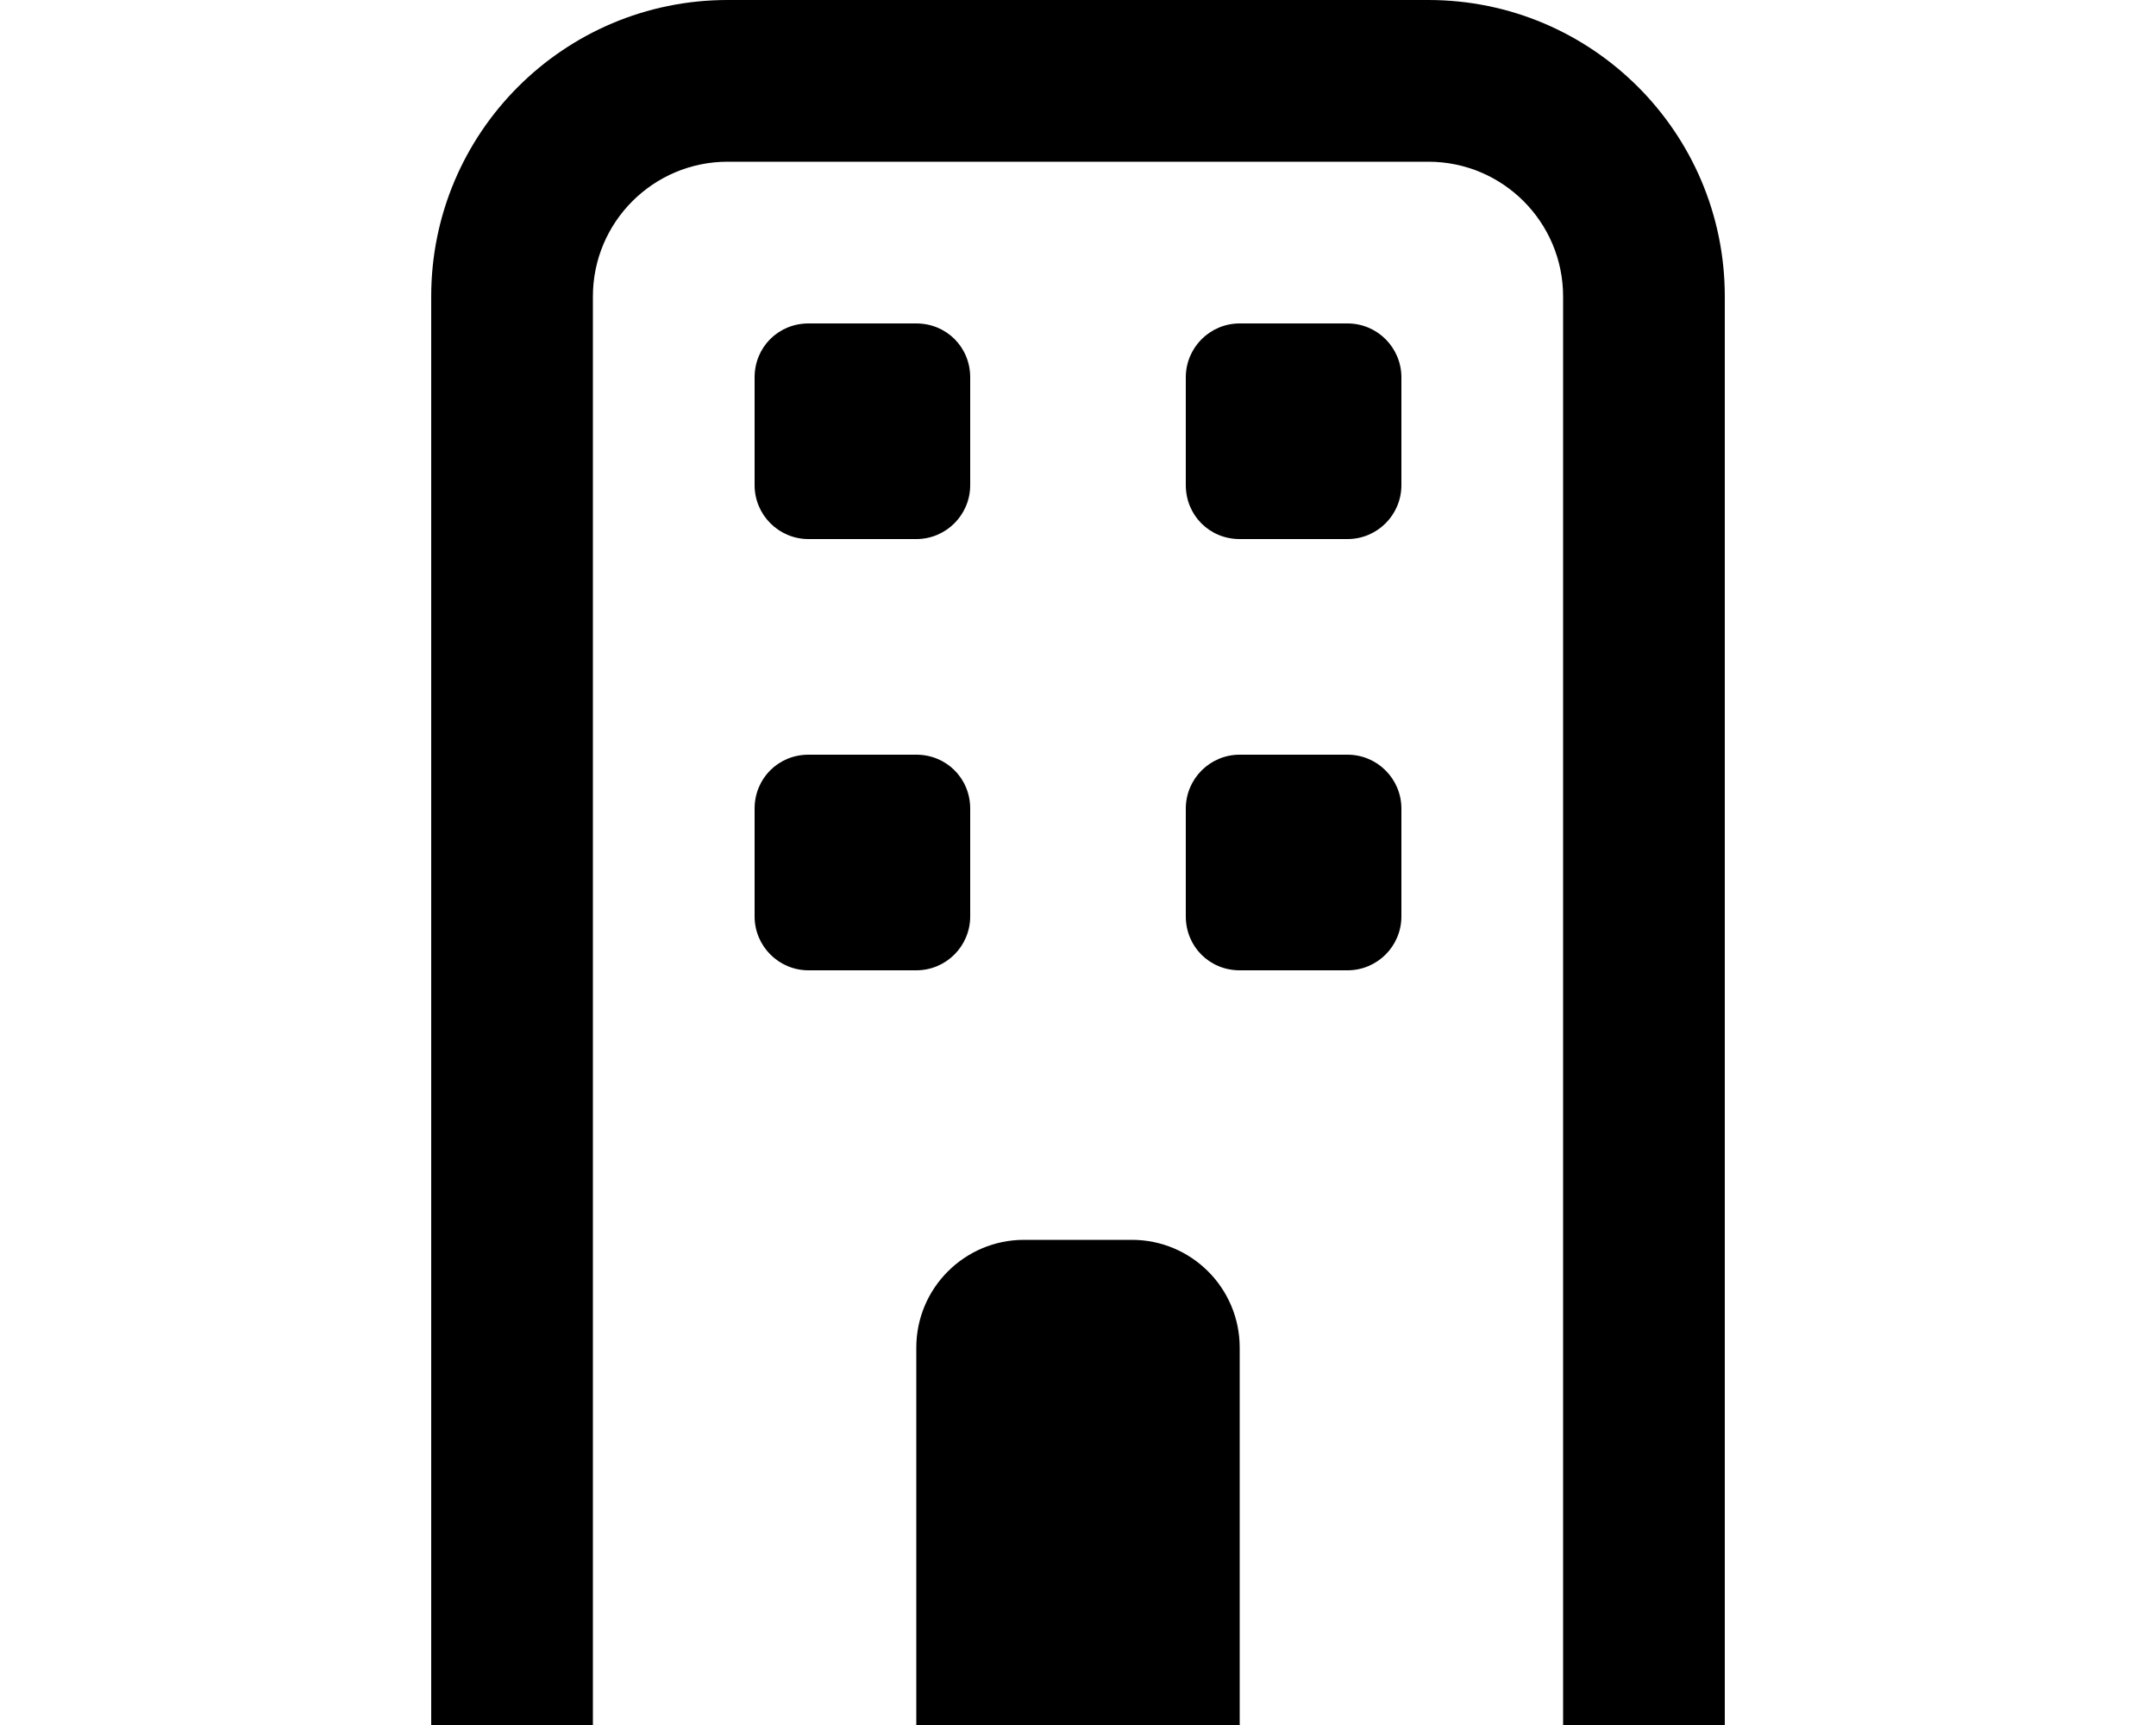
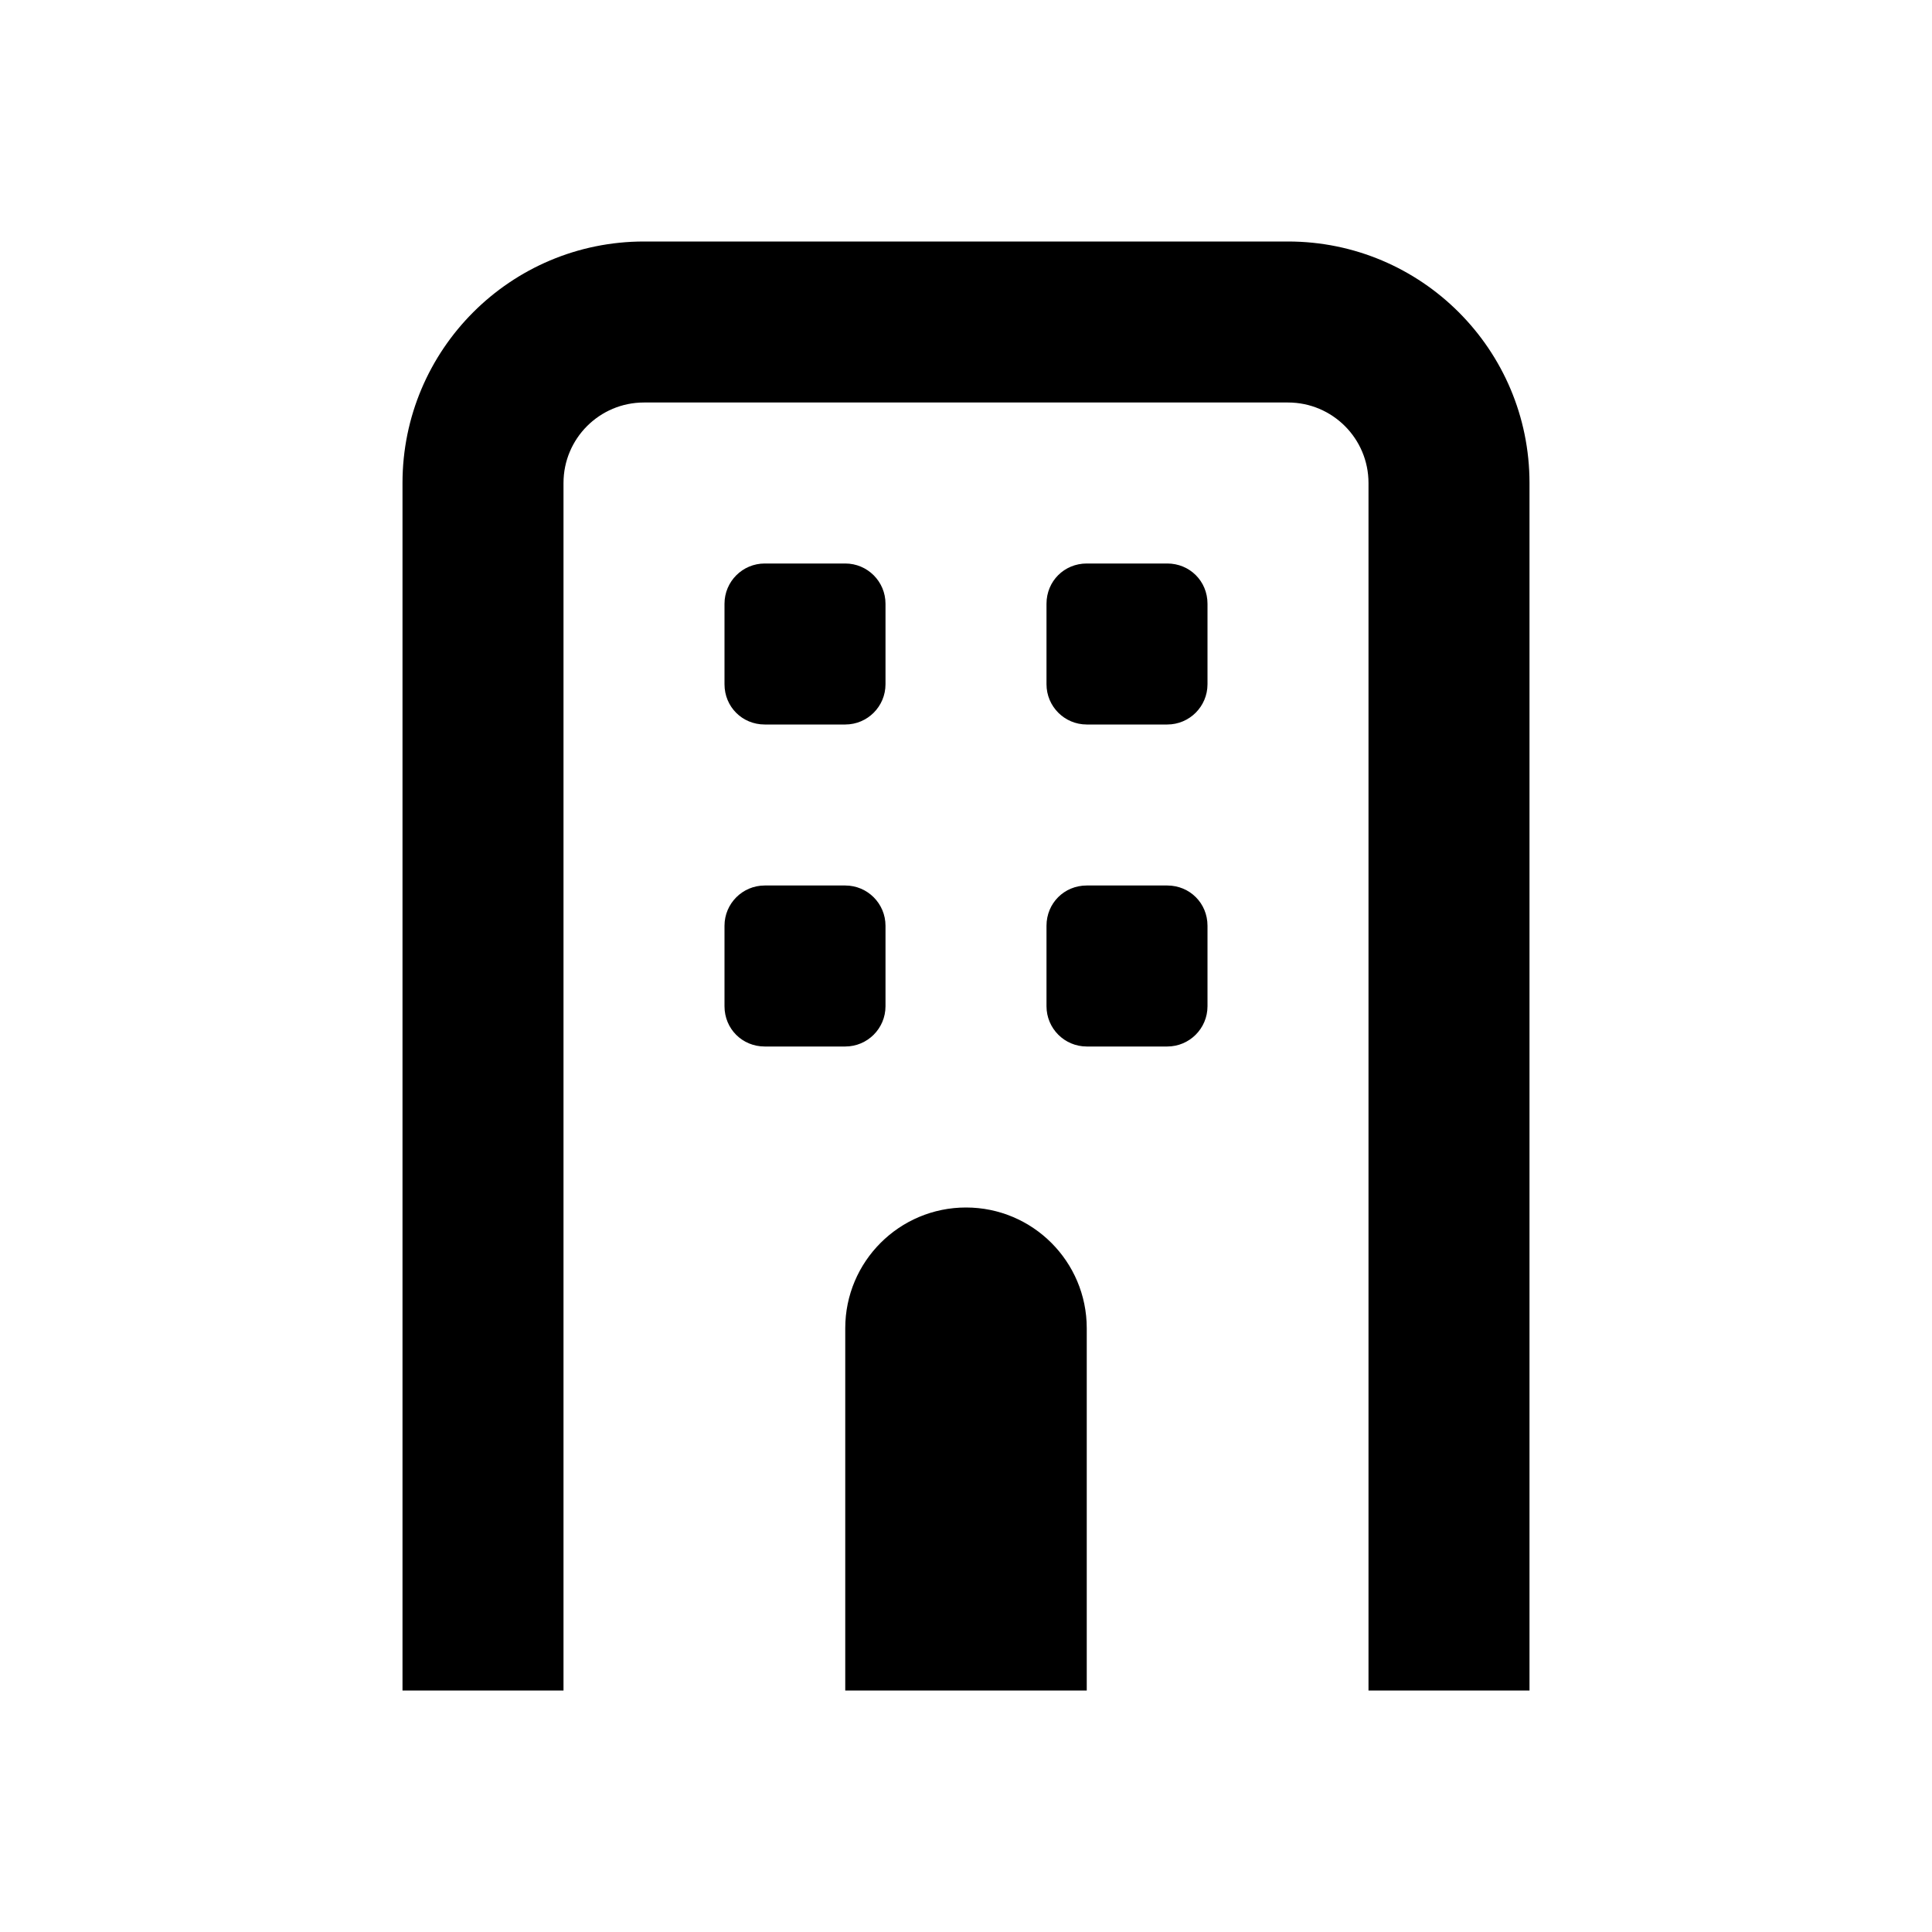
- <svg xmlns="http://www.w3.org/2000/svg" viewBox="0 0 20 16" fill="currentColor">
-   <path d="M5.5 2.75c0-.69.56-1.25 1.25-1.25h6.5c.69 0 1.25.56 1.25 1.25V16H16V2.75A2.75 2.75 0 0 0 13.25 0h-6.5A2.75 2.75 0 0 0 4 2.75V16h1.5V2.75Z" />
-   <path d="M7 4.5v-1c0-.28.22-.5.5-.5h1c.28 0 .5.22.5.5v1a.5.5 0 0 1-.5.5h-1a.5.5 0 0 1-.5-.5Zm4-1v1c0 .28.22.5.5.5h1a.5.5 0 0 0 .5-.5v-1a.5.5 0 0 0-.5-.5h-1a.5.5 0 0 0-.5.5Zm-4 5v-1c0-.28.22-.5.5-.5h1c.28 0 .5.22.5.5v1a.5.5 0 0 1-.5.5h-1a.5.5 0 0 1-.5-.5Zm4-1v1c0 .28.22.5.5.5h1a.5.5 0 0 0 .5-.5v-1a.5.5 0 0 0-.5-.5h-1a.5.5 0 0 0-.5.5ZM8.5 16v-3.5a1 1 0 0 1 1-1h1a1 1 0 0 1 1 1V16h-3Z" />
+ <svg xmlns="http://www.w3.org/2000/svg" viewBox="0 0 24 24" fill="currentColor">
+   <path d="M7 6a1 1 0 0 1 1-1h8a1 1 0 0 1 1 1v15h2V6a3 3 0 0 0-3-3H8a3 3 0 0 0-3 3v15h2V6Z" />
+   <path d="M9.5 7a.5.5 0 0 0-.5.5v1c0 .28.22.5.5.5h1a.5.5 0 0 0 .5-.5v-1a.5.5 0 0 0-.5-.5h-1Zm3.5.5c0-.28.22-.5.5-.5h1c.28 0 .5.22.5.5v1a.5.5 0 0 1-.5.5h-1a.5.5 0 0 1-.5-.5v-1ZM9.5 11a.5.5 0 0 0-.5.5v1c0 .28.22.5.5.5h1a.5.5 0 0 0 .5-.5v-1a.5.5 0 0 0-.5-.5h-1Zm3.5.5c0-.28.22-.5.5-.5h1c.28 0 .5.22.5.5v1a.5.5 0 0 1-.5.5h-1a.5.5 0 0 1-.5-.5v-1ZM10.5 21v-4.5a1.5 1.5 0 0 1 3 0V21h-3Z" />
</svg>
